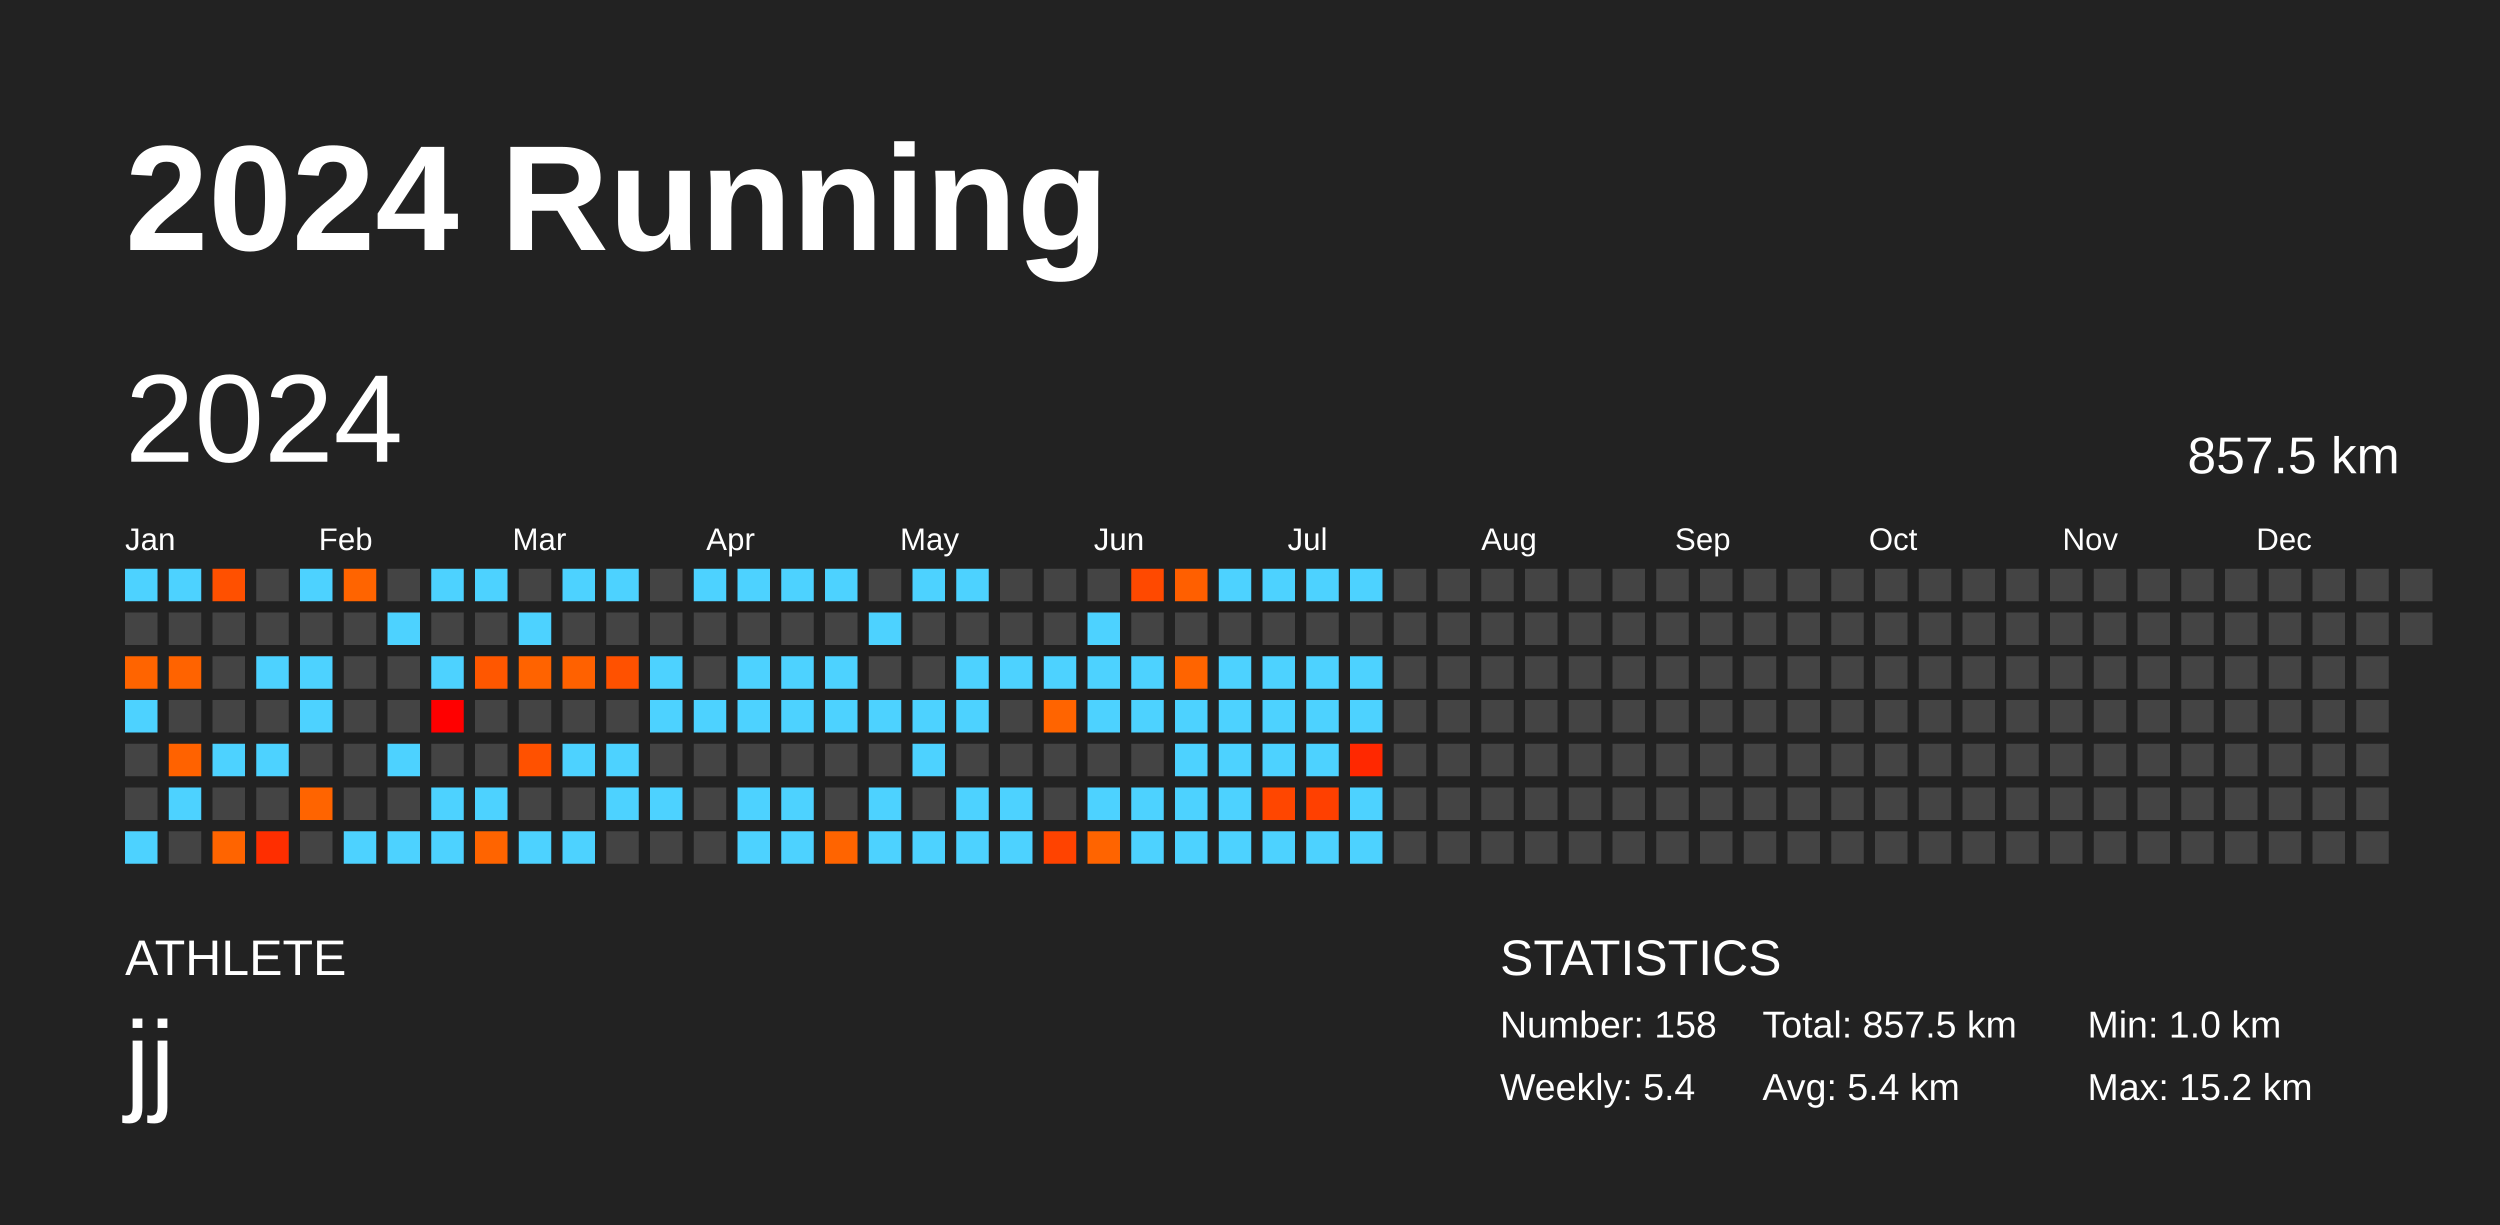
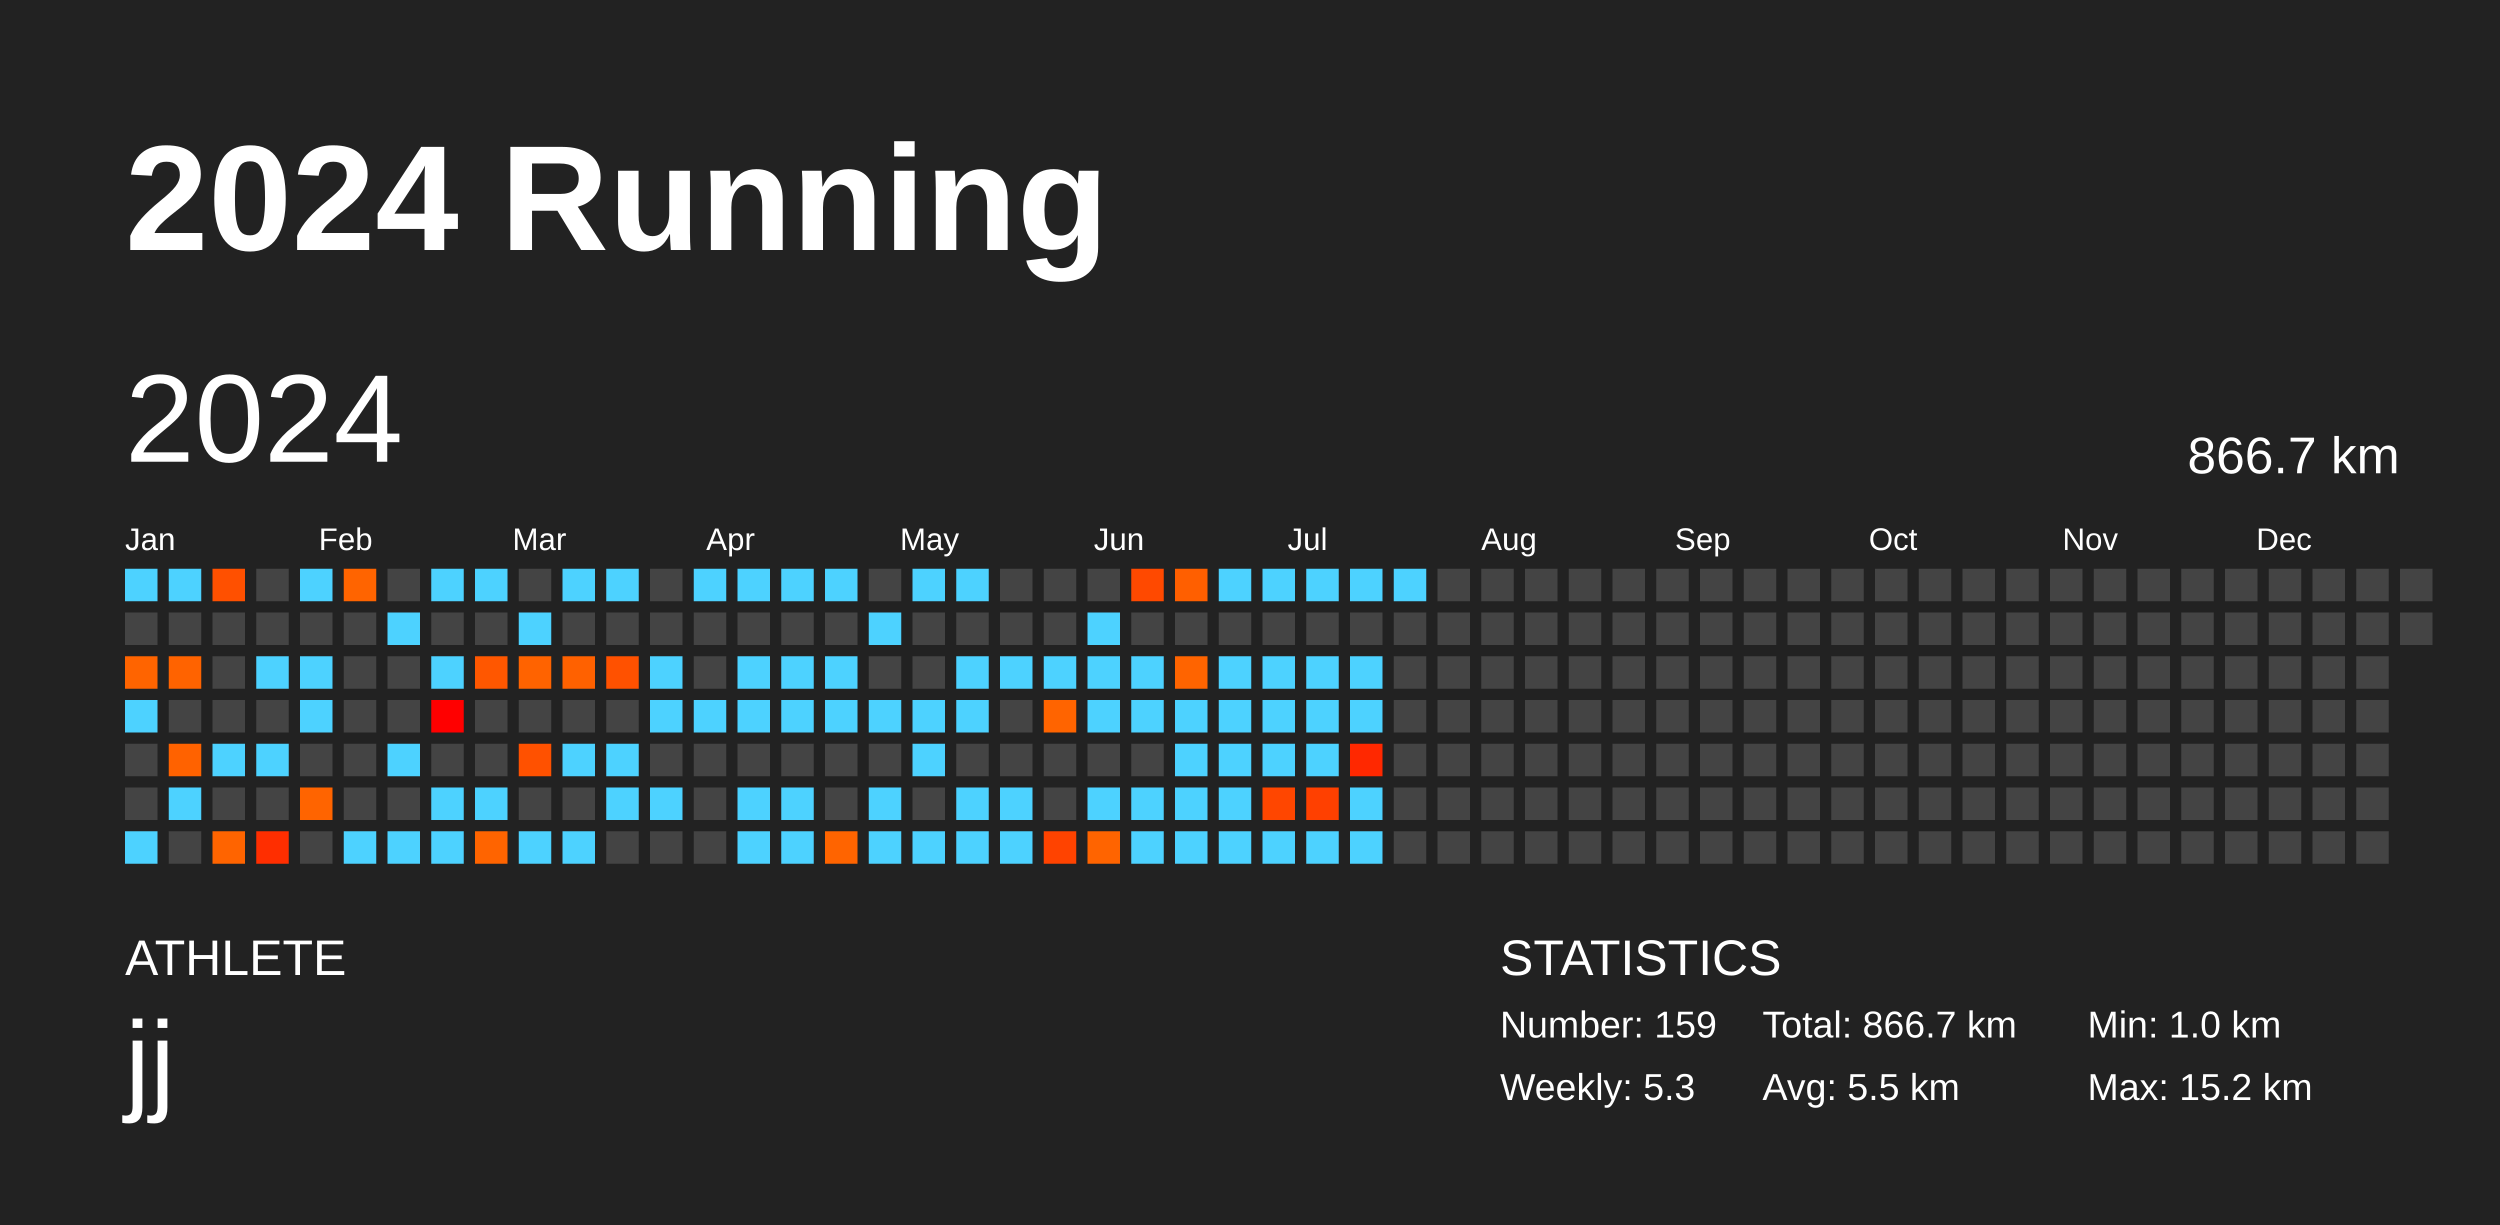
<svg xmlns="http://www.w3.org/2000/svg" baseProfile="full" height="98mm" version="1.1" viewBox="0,0,200,98" width="200mm">
  <defs />
  <rect fill="#222222" height="98" width="200" x="0" y="0" />
  <text fill="#FFFFFF" style="font-size:12px; font-family:Arial; font-weight:bold;" x="10" y="20">2024 Running</text>
  <text fill="#FFFFFF" style="font-size:4px; font-family:Arial" x="10" y="78">ATHLETE</text>
  <text fill="#FFFFFF" style="font-size:9px; font-family:Arial" x="10" y="88">jj</text>
  <text fill="#FFFFFF" style="font-size:4px; font-family:Arial" x="120" y="78">STATISTICS</text>
-   <text fill="#FFFFFF" style="font-size:3px; font-family:Arial" x="120" y="83">Number: 158</text>
-   <text fill="#FFFFFF" style="font-size:3px; font-family:Arial" x="120" y="88">Weekly: 5.4</text>
-   <text fill="#FFFFFF" style="font-size:3px; font-family:Arial" x="141" y="83">Total: 857.5 km</text>
-   <text fill="#FFFFFF" style="font-size:3px; font-family:Arial" x="141" y="88">Avg: 5.4 km</text>
+   <text fill="#FFFFFF" style="font-size:3px; font-family:Arial" x="120" y="83">Number: 159</text>
+   <text fill="#FFFFFF" style="font-size:3px; font-family:Arial" x="120" y="88">Weekly: 5.3</text>
+   <text fill="#FFFFFF" style="font-size:3px; font-family:Arial" x="141" y="83">Total: 866.7 km</text>
+   <text fill="#FFFFFF" style="font-size:3px; font-family:Arial" x="141" y="88">Avg: 5.5 km</text>
  <text fill="#FFFFFF" style="font-size:3px; font-family:Arial" x="167" y="83">Min: 1.0 km</text>
  <text fill="#FFFFFF" style="font-size:3px; font-family:Arial" x="167" y="88">Max: 15.2 km</text>
  <text dominant-baseline="hanging" fill="#FFFFFF" style="font-size:10.0px; font-family:Arial;" x="10" y="30">2024</text>
-   <text dominant-baseline="hanging" fill="#FFFFFF" style="font-size:4.125px; font-family:Arial;" x="175" y="35">857.5 km</text>
+   <text dominant-baseline="hanging" fill="#FFFFFF" style="font-size:4.125px; font-family:Arial;" x="175" y="35">866.7 km</text>
  <text fill="#FFFFFF" style="font-size:2.5px; font-family:Arial" x="10.0" y="44">Jan</text>
  <text fill="#FFFFFF" style="font-size:2.5px; font-family:Arial" x="25.5" y="44">Feb</text>
  <text fill="#FFFFFF" style="font-size:2.5px; font-family:Arial" x="41.0" y="44">Mar</text>
  <text fill="#FFFFFF" style="font-size:2.5px; font-family:Arial" x="56.5" y="44">Apr</text>
  <text fill="#FFFFFF" style="font-size:2.5px; font-family:Arial" x="72.0" y="44">May</text>
  <text fill="#FFFFFF" style="font-size:2.5px; font-family:Arial" x="87.5" y="44">Jun</text>
  <text fill="#FFFFFF" style="font-size:2.5px; font-family:Arial" x="103.0" y="44">Jul</text>
  <text fill="#FFFFFF" style="font-size:2.5px; font-family:Arial" x="118.5" y="44">Aug</text>
  <text fill="#FFFFFF" style="font-size:2.5px; font-family:Arial" x="134.0" y="44">Sep</text>
  <text fill="#FFFFFF" style="font-size:2.5px; font-family:Arial" x="149.5" y="44">Oct</text>
  <text fill="#FFFFFF" style="font-size:2.5px; font-family:Arial" x="165.0" y="44">Nov</text>
  <text fill="#FFFFFF" style="font-size:2.5px; font-family:Arial" x="180.5" y="44">Dec</text>
  <rect fill="#4dd2ff" height="2.6" width="2.6" x="10.0" y="45.5" />
  <rect fill="#444444" height="2.6" width="2.6" x="10.0" y="49.0" />
  <rect fill="#ff6400" height="2.6" width="2.6" x="10.0" y="52.5" />
  <rect fill="#4dd2ff" height="2.6" width="2.6" x="10.0" y="56.0" />
  <rect fill="#444444" height="2.6" width="2.6" x="10.0" y="59.5" />
  <rect fill="#444444" height="2.6" width="2.6" x="10.0" y="63.0" />
  <rect fill="#4dd2ff" height="2.6" width="2.6" x="10.0" y="66.5" />
  <rect fill="#4dd2ff" height="2.6" width="2.6" x="13.5" y="45.5" />
  <rect fill="#444444" height="2.6" width="2.6" x="13.5" y="49.0" />
  <rect fill="#ff6300" height="2.6" width="2.6" x="13.5" y="52.5" />
  <rect fill="#444444" height="2.6" width="2.6" x="13.5" y="56.0" />
  <rect fill="#ff6200" height="2.6" width="2.6" x="13.5" y="59.5" />
  <rect fill="#4dd2ff" height="2.6" width="2.6" x="13.5" y="63.0" />
  <rect fill="#444444" height="2.6" width="2.6" x="13.5" y="66.5" />
  <rect fill="#ff5000" height="2.6" width="2.6" x="17.0" y="45.5" />
  <rect fill="#444444" height="2.6" width="2.6" x="17.0" y="49.0" />
  <rect fill="#444444" height="2.6" width="2.6" x="17.0" y="52.5" />
  <rect fill="#444444" height="2.6" width="2.6" x="17.0" y="56.0" />
  <rect fill="#4dd2ff" height="2.6" width="2.6" x="17.0" y="59.5" />
  <rect fill="#444444" height="2.6" width="2.6" x="17.0" y="63.0" />
  <rect fill="#ff6400" height="2.6" width="2.6" x="17.0" y="66.5" />
  <rect fill="#444444" height="2.6" width="2.6" x="20.5" y="45.5" />
  <rect fill="#444444" height="2.6" width="2.6" x="20.5" y="49.0" />
  <rect fill="#4dd2ff" height="2.6" width="2.6" x="20.5" y="52.5" />
  <rect fill="#444444" height="2.6" width="2.6" x="20.5" y="56.0" />
  <rect fill="#4dd2ff" height="2.6" width="2.6" x="20.5" y="59.5" />
  <rect fill="#444444" height="2.6" width="2.6" x="20.5" y="63.0" />
  <rect fill="#ff2e00" height="2.6" width="2.6" x="20.5" y="66.5" />
  <rect fill="#4dd2ff" height="2.6" width="2.6" x="24.0" y="45.5" />
  <rect fill="#444444" height="2.6" width="2.6" x="24.0" y="49.0" />
  <rect fill="#4dd2ff" height="2.6" width="2.6" x="24.0" y="52.5" />
  <rect fill="#4dd2ff" height="2.6" width="2.6" x="24.0" y="56.0" />
  <rect fill="#444444" height="2.6" width="2.6" x="24.0" y="59.5" />
  <rect fill="#ff6400" height="2.6" width="2.6" x="24.0" y="63.0" />
  <rect fill="#444444" height="2.6" width="2.6" x="24.0" y="66.5" />
  <rect fill="#ff6400" height="2.6" width="2.6" x="27.5" y="45.5" />
  <rect fill="#444444" height="2.6" width="2.6" x="27.5" y="49.0" />
  <rect fill="#444444" height="2.6" width="2.6" x="27.5" y="52.5" />
  <rect fill="#444444" height="2.6" width="2.6" x="27.5" y="56.0" />
  <rect fill="#444444" height="2.6" width="2.6" x="27.5" y="59.5" />
  <rect fill="#444444" height="2.6" width="2.6" x="27.5" y="63.0" />
  <rect fill="#4dd2ff" height="2.6" width="2.6" x="27.5" y="66.5" />
  <rect fill="#444444" height="2.6" width="2.6" x="31.0" y="45.5" />
  <rect fill="#4dd2ff" height="2.6" width="2.6" x="31.0" y="49.0" />
  <rect fill="#444444" height="2.6" width="2.6" x="31.0" y="52.5" />
  <rect fill="#444444" height="2.6" width="2.6" x="31.0" y="56.0" />
  <rect fill="#4dd2ff" height="2.6" width="2.6" x="31.0" y="59.5" />
  <rect fill="#444444" height="2.6" width="2.6" x="31.0" y="63.0" />
  <rect fill="#4dd2ff" height="2.6" width="2.6" x="31.0" y="66.5" />
  <rect fill="#4dd2ff" height="2.6" width="2.6" x="34.5" y="45.5" />
  <rect fill="#444444" height="2.6" width="2.6" x="34.5" y="49.0" />
  <rect fill="#4dd2ff" height="2.6" width="2.6" x="34.5" y="52.5" />
  <rect fill="#ff0000" height="2.6" width="2.6" x="34.5" y="56.0" />
  <rect fill="#444444" height="2.6" width="2.6" x="34.5" y="59.5" />
  <rect fill="#4dd2ff" height="2.6" width="2.6" x="34.5" y="63.0" />
  <rect fill="#4dd2ff" height="2.6" width="2.6" x="34.5" y="66.5" />
  <rect fill="#4dd2ff" height="2.6" width="2.6" x="38.0" y="45.5" />
  <rect fill="#444444" height="2.6" width="2.6" x="38.0" y="49.0" />
  <rect fill="#ff5700" height="2.6" width="2.6" x="38.0" y="52.5" />
  <rect fill="#444444" height="2.6" width="2.6" x="38.0" y="56.0" />
  <rect fill="#444444" height="2.6" width="2.6" x="38.0" y="59.5" />
  <rect fill="#4dd2ff" height="2.6" width="2.6" x="38.0" y="63.0" />
  <rect fill="#ff6400" height="2.6" width="2.6" x="38.0" y="66.5" />
  <rect fill="#444444" height="2.6" width="2.6" x="41.5" y="45.5" />
  <rect fill="#4dd2ff" height="2.6" width="2.6" x="41.5" y="49.0" />
  <rect fill="#ff6300" height="2.6" width="2.6" x="41.5" y="52.5" />
  <rect fill="#444444" height="2.6" width="2.6" x="41.5" y="56.0" />
  <rect fill="#ff5100" height="2.6" width="2.6" x="41.5" y="59.5" />
  <rect fill="#444444" height="2.6" width="2.6" x="41.5" y="63.0" />
  <rect fill="#4dd2ff" height="2.6" width="2.6" x="41.5" y="66.5" />
  <rect fill="#4dd2ff" height="2.6" width="2.6" x="45.0" y="45.5" />
  <rect fill="#444444" height="2.6" width="2.6" x="45.0" y="49.0" />
  <rect fill="#ff6100" height="2.6" width="2.6" x="45.0" y="52.5" />
  <rect fill="#444444" height="2.6" width="2.6" x="45.0" y="56.0" />
  <rect fill="#4dd2ff" height="2.6" width="2.6" x="45.0" y="59.5" />
  <rect fill="#444444" height="2.6" width="2.6" x="45.0" y="63.0" />
  <rect fill="#4dd2ff" height="2.6" width="2.6" x="45.0" y="66.5" />
  <rect fill="#4dd2ff" height="2.6" width="2.6" x="48.5" y="45.5" />
  <rect fill="#444444" height="2.6" width="2.6" x="48.5" y="49.0" />
  <rect fill="#ff5100" height="2.6" width="2.6" x="48.5" y="52.5" />
  <rect fill="#444444" height="2.6" width="2.6" x="48.5" y="56.0" />
  <rect fill="#4dd2ff" height="2.6" width="2.6" x="48.5" y="59.5" />
  <rect fill="#4dd2ff" height="2.6" width="2.6" x="48.5" y="63.0" />
  <rect fill="#444444" height="2.6" width="2.6" x="48.5" y="66.5" />
  <rect fill="#444444" height="2.6" width="2.6" x="52.0" y="45.5" />
  <rect fill="#444444" height="2.6" width="2.6" x="52.0" y="49.0" />
  <rect fill="#4dd2ff" height="2.6" width="2.6" x="52.0" y="52.5" />
  <rect fill="#4dd2ff" height="2.6" width="2.6" x="52.0" y="56.0" />
  <rect fill="#444444" height="2.6" width="2.6" x="52.0" y="59.5" />
  <rect fill="#4dd2ff" height="2.6" width="2.6" x="52.0" y="63.0" />
  <rect fill="#444444" height="2.6" width="2.6" x="52.0" y="66.5" />
  <rect fill="#4dd2ff" height="2.6" width="2.6" x="55.5" y="45.5" />
  <rect fill="#444444" height="2.6" width="2.6" x="55.5" y="49.0" />
  <rect fill="#444444" height="2.6" width="2.6" x="55.5" y="52.5" />
  <rect fill="#4dd2ff" height="2.6" width="2.6" x="55.5" y="56.0" />
  <rect fill="#444444" height="2.6" width="2.6" x="55.5" y="59.5" />
  <rect fill="#444444" height="2.6" width="2.6" x="55.5" y="63.0" />
  <rect fill="#444444" height="2.6" width="2.6" x="55.5" y="66.5" />
  <rect fill="#4dd2ff" height="2.6" width="2.6" x="59.0" y="45.5" />
  <rect fill="#444444" height="2.6" width="2.6" x="59.0" y="49.0" />
  <rect fill="#4dd2ff" height="2.6" width="2.6" x="59.0" y="52.5" />
  <rect fill="#4dd2ff" height="2.6" width="2.6" x="59.0" y="56.0" />
  <rect fill="#444444" height="2.6" width="2.6" x="59.0" y="59.5" />
  <rect fill="#4dd2ff" height="2.6" width="2.6" x="59.0" y="63.0" />
  <rect fill="#4dd2ff" height="2.6" width="2.6" x="59.0" y="66.5" />
  <rect fill="#4dd2ff" height="2.6" width="2.6" x="62.5" y="45.5" />
  <rect fill="#444444" height="2.6" width="2.6" x="62.5" y="49.0" />
  <rect fill="#4dd2ff" height="2.6" width="2.6" x="62.5" y="52.5" />
  <rect fill="#4dd2ff" height="2.6" width="2.6" x="62.5" y="56.0" />
  <rect fill="#444444" height="2.6" width="2.6" x="62.5" y="59.5" />
  <rect fill="#4dd2ff" height="2.6" width="2.6" x="62.5" y="63.0" />
  <rect fill="#4dd2ff" height="2.6" width="2.6" x="62.5" y="66.5" />
  <rect fill="#4dd2ff" height="2.6" width="2.6" x="66.0" y="45.5" />
  <rect fill="#444444" height="2.6" width="2.6" x="66.0" y="49.0" />
  <rect fill="#4dd2ff" height="2.6" width="2.6" x="66.0" y="52.5" />
  <rect fill="#4dd2ff" height="2.6" width="2.6" x="66.0" y="56.0" />
  <rect fill="#444444" height="2.6" width="2.6" x="66.0" y="59.5" />
  <rect fill="#444444" height="2.6" width="2.6" x="66.0" y="63.0" />
  <rect fill="#ff6400" height="2.6" width="2.6" x="66.0" y="66.5" />
  <rect fill="#444444" height="2.6" width="2.6" x="69.5" y="45.5" />
  <rect fill="#4dd2ff" height="2.6" width="2.6" x="69.5" y="49.0" />
  <rect fill="#444444" height="2.6" width="2.6" x="69.5" y="52.5" />
  <rect fill="#4dd2ff" height="2.6" width="2.6" x="69.5" y="56.0" />
  <rect fill="#444444" height="2.6" width="2.6" x="69.5" y="59.5" />
  <rect fill="#4dd2ff" height="2.6" width="2.6" x="69.5" y="63.0" />
  <rect fill="#4dd2ff" height="2.6" width="2.6" x="69.5" y="66.5" />
  <rect fill="#4dd2ff" height="2.6" width="2.6" x="73.0" y="45.5" />
  <rect fill="#444444" height="2.6" width="2.6" x="73.0" y="49.0" />
  <rect fill="#444444" height="2.6" width="2.6" x="73.0" y="52.5" />
  <rect fill="#4dd2ff" height="2.6" width="2.6" x="73.0" y="56.0" />
  <rect fill="#4dd2ff" height="2.6" width="2.6" x="73.0" y="59.5" />
  <rect fill="#444444" height="2.6" width="2.6" x="73.0" y="63.0" />
  <rect fill="#4dd2ff" height="2.6" width="2.6" x="73.0" y="66.5" />
  <rect fill="#4dd2ff" height="2.6" width="2.6" x="76.5" y="45.5" />
  <rect fill="#444444" height="2.6" width="2.6" x="76.5" y="49.0" />
  <rect fill="#4dd2ff" height="2.6" width="2.6" x="76.5" y="52.5" />
  <rect fill="#4dd2ff" height="2.6" width="2.6" x="76.5" y="56.0" />
  <rect fill="#444444" height="2.6" width="2.6" x="76.5" y="59.5" />
  <rect fill="#4dd2ff" height="2.6" width="2.6" x="76.5" y="63.0" />
  <rect fill="#4dd2ff" height="2.6" width="2.6" x="76.5" y="66.5" />
  <rect fill="#444444" height="2.6" width="2.6" x="80.0" y="45.5" />
  <rect fill="#444444" height="2.6" width="2.6" x="80.0" y="49.0" />
  <rect fill="#4dd2ff" height="2.6" width="2.6" x="80.0" y="52.5" />
  <rect fill="#444444" height="2.6" width="2.6" x="80.0" y="56.0" />
  <rect fill="#444444" height="2.6" width="2.6" x="80.0" y="59.5" />
  <rect fill="#4dd2ff" height="2.6" width="2.6" x="80.0" y="63.0" />
  <rect fill="#4dd2ff" height="2.6" width="2.6" x="80.0" y="66.5" />
  <rect fill="#444444" height="2.6" width="2.6" x="83.5" y="45.5" />
  <rect fill="#444444" height="2.6" width="2.6" x="83.5" y="49.0" />
  <rect fill="#4dd2ff" height="2.6" width="2.6" x="83.5" y="52.5" />
  <rect fill="#ff6400" height="2.6" width="2.6" x="83.5" y="56.0" />
  <rect fill="#444444" height="2.6" width="2.6" x="83.5" y="59.5" />
  <rect fill="#444444" height="2.6" width="2.6" x="83.5" y="63.0" />
  <rect fill="#ff4300" height="2.6" width="2.6" x="83.5" y="66.5" />
  <rect fill="#444444" height="2.6" width="2.6" x="87.0" y="45.5" />
  <rect fill="#4dd2ff" height="2.6" width="2.6" x="87.0" y="49.0" />
  <rect fill="#4dd2ff" height="2.6" width="2.6" x="87.0" y="52.5" />
  <rect fill="#4dd2ff" height="2.6" width="2.6" x="87.0" y="56.0" />
  <rect fill="#444444" height="2.6" width="2.6" x="87.0" y="59.5" />
  <rect fill="#4dd2ff" height="2.6" width="2.6" x="87.0" y="63.0" />
  <rect fill="#ff6400" height="2.6" width="2.6" x="87.0" y="66.5" />
  <rect fill="#ff4900" height="2.6" width="2.6" x="90.5" y="45.5" />
  <rect fill="#444444" height="2.6" width="2.6" x="90.5" y="49.0" />
  <rect fill="#4dd2ff" height="2.6" width="2.6" x="90.5" y="52.5" />
  <rect fill="#4dd2ff" height="2.6" width="2.6" x="90.5" y="56.0" />
  <rect fill="#444444" height="2.6" width="2.6" x="90.5" y="59.5" />
  <rect fill="#4dd2ff" height="2.6" width="2.6" x="90.5" y="63.0" />
  <rect fill="#4dd2ff" height="2.6" width="2.6" x="90.5" y="66.5" />
  <rect fill="#ff5f00" height="2.6" width="2.6" x="94.0" y="45.5" />
  <rect fill="#444444" height="2.6" width="2.6" x="94.0" y="49.0" />
  <rect fill="#ff6400" height="2.6" width="2.6" x="94.0" y="52.5" />
  <rect fill="#4dd2ff" height="2.6" width="2.6" x="94.0" y="56.0" />
  <rect fill="#4dd2ff" height="2.6" width="2.6" x="94.0" y="59.5" />
  <rect fill="#4dd2ff" height="2.6" width="2.6" x="94.0" y="63.0" />
  <rect fill="#4dd2ff" height="2.6" width="2.6" x="94.0" y="66.5" />
  <rect fill="#4dd2ff" height="2.6" width="2.6" x="97.5" y="45.5" />
  <rect fill="#444444" height="2.6" width="2.6" x="97.5" y="49.0" />
  <rect fill="#4dd2ff" height="2.6" width="2.6" x="97.5" y="52.5" />
  <rect fill="#4dd2ff" height="2.6" width="2.6" x="97.5" y="56.0" />
  <rect fill="#4dd2ff" height="2.6" width="2.6" x="97.5" y="59.5" />
  <rect fill="#4dd2ff" height="2.6" width="2.6" x="97.5" y="63.0" />
  <rect fill="#4dd2ff" height="2.6" width="2.6" x="97.5" y="66.5" />
  <rect fill="#4dd2ff" height="2.6" width="2.6" x="101.0" y="45.5" />
  <rect fill="#444444" height="2.6" width="2.6" x="101.0" y="49.0" />
  <rect fill="#4dd2ff" height="2.6" width="2.6" x="101.0" y="52.5" />
  <rect fill="#4dd2ff" height="2.6" width="2.6" x="101.0" y="56.0" />
  <rect fill="#4dd2ff" height="2.6" width="2.6" x="101.0" y="59.5" />
  <rect fill="#ff4600" height="2.6" width="2.6" x="101.0" y="63.0" />
  <rect fill="#4dd2ff" height="2.6" width="2.6" x="101.0" y="66.5" />
  <rect fill="#4dd2ff" height="2.6" width="2.6" x="104.5" y="45.5" />
  <rect fill="#444444" height="2.6" width="2.6" x="104.5" y="49.0" />
  <rect fill="#4dd2ff" height="2.6" width="2.6" x="104.5" y="52.5" />
  <rect fill="#4dd2ff" height="2.6" width="2.6" x="104.5" y="56.0" />
  <rect fill="#4dd2ff" height="2.6" width="2.6" x="104.5" y="59.5" />
  <rect fill="#ff4000" height="2.6" width="2.6" x="104.5" y="63.0" />
  <rect fill="#4dd2ff" height="2.6" width="2.6" x="104.5" y="66.5" />
  <rect fill="#4dd2ff" height="2.6" width="2.6" x="108.0" y="45.5" />
  <rect fill="#444444" height="2.6" width="2.6" x="108.0" y="49.0" />
  <rect fill="#4dd2ff" height="2.6" width="2.6" x="108.0" y="52.5" />
  <rect fill="#4dd2ff" height="2.6" width="2.6" x="108.0" y="56.0" />
  <rect fill="#ff2800" height="2.6" width="2.6" x="108.0" y="59.5" />
  <rect fill="#4dd2ff" height="2.6" width="2.6" x="108.0" y="63.0" />
  <rect fill="#4dd2ff" height="2.6" width="2.6" x="108.0" y="66.5" />
-   <rect fill="#444444" height="2.6" width="2.6" x="111.5" y="45.5" />
+   <rect fill="#4dd2ff" height="2.6" width="2.6" x="111.5" y="45.5" />
  <rect fill="#444444" height="2.6" width="2.6" x="111.5" y="49.0" />
  <rect fill="#444444" height="2.6" width="2.6" x="111.5" y="52.5" />
  <rect fill="#444444" height="2.6" width="2.6" x="111.5" y="56.0" />
  <rect fill="#444444" height="2.6" width="2.6" x="111.5" y="59.5" />
  <rect fill="#444444" height="2.6" width="2.6" x="111.5" y="63.0" />
  <rect fill="#444444" height="2.6" width="2.6" x="111.5" y="66.5" />
  <rect fill="#444444" height="2.6" width="2.6" x="115.0" y="45.5" />
  <rect fill="#444444" height="2.6" width="2.6" x="115.0" y="49.0" />
  <rect fill="#444444" height="2.6" width="2.6" x="115.0" y="52.5" />
  <rect fill="#444444" height="2.6" width="2.6" x="115.0" y="56.0" />
  <rect fill="#444444" height="2.6" width="2.6" x="115.0" y="59.5" />
  <rect fill="#444444" height="2.6" width="2.6" x="115.0" y="63.0" />
  <rect fill="#444444" height="2.6" width="2.6" x="115.0" y="66.5" />
  <rect fill="#444444" height="2.6" width="2.6" x="118.5" y="45.5" />
  <rect fill="#444444" height="2.6" width="2.6" x="118.5" y="49.0" />
  <rect fill="#444444" height="2.6" width="2.6" x="118.5" y="52.5" />
  <rect fill="#444444" height="2.6" width="2.6" x="118.5" y="56.0" />
  <rect fill="#444444" height="2.6" width="2.6" x="118.5" y="59.5" />
  <rect fill="#444444" height="2.6" width="2.6" x="118.5" y="63.0" />
  <rect fill="#444444" height="2.6" width="2.6" x="118.5" y="66.5" />
  <rect fill="#444444" height="2.6" width="2.6" x="122.0" y="45.5" />
  <rect fill="#444444" height="2.6" width="2.6" x="122.0" y="49.0" />
  <rect fill="#444444" height="2.6" width="2.6" x="122.0" y="52.5" />
  <rect fill="#444444" height="2.6" width="2.6" x="122.0" y="56.0" />
  <rect fill="#444444" height="2.6" width="2.6" x="122.0" y="59.5" />
  <rect fill="#444444" height="2.6" width="2.6" x="122.0" y="63.0" />
  <rect fill="#444444" height="2.6" width="2.6" x="122.0" y="66.5" />
  <rect fill="#444444" height="2.6" width="2.6" x="125.5" y="45.5" />
  <rect fill="#444444" height="2.6" width="2.6" x="125.5" y="49.0" />
  <rect fill="#444444" height="2.6" width="2.6" x="125.5" y="52.5" />
  <rect fill="#444444" height="2.6" width="2.6" x="125.5" y="56.0" />
  <rect fill="#444444" height="2.6" width="2.6" x="125.5" y="59.5" />
  <rect fill="#444444" height="2.6" width="2.6" x="125.5" y="63.0" />
  <rect fill="#444444" height="2.6" width="2.6" x="125.5" y="66.5" />
  <rect fill="#444444" height="2.6" width="2.6" x="129.0" y="45.5" />
  <rect fill="#444444" height="2.6" width="2.6" x="129.0" y="49.0" />
  <rect fill="#444444" height="2.6" width="2.6" x="129.0" y="52.5" />
  <rect fill="#444444" height="2.6" width="2.6" x="129.0" y="56.0" />
  <rect fill="#444444" height="2.6" width="2.6" x="129.0" y="59.5" />
  <rect fill="#444444" height="2.6" width="2.6" x="129.0" y="63.0" />
  <rect fill="#444444" height="2.6" width="2.6" x="129.0" y="66.5" />
  <rect fill="#444444" height="2.6" width="2.6" x="132.5" y="45.5" />
  <rect fill="#444444" height="2.6" width="2.6" x="132.5" y="49.0" />
  <rect fill="#444444" height="2.6" width="2.6" x="132.5" y="52.5" />
  <rect fill="#444444" height="2.6" width="2.6" x="132.5" y="56.0" />
  <rect fill="#444444" height="2.6" width="2.6" x="132.5" y="59.5" />
  <rect fill="#444444" height="2.6" width="2.6" x="132.5" y="63.0" />
  <rect fill="#444444" height="2.6" width="2.6" x="132.5" y="66.5" />
  <rect fill="#444444" height="2.6" width="2.6" x="136.0" y="45.5" />
  <rect fill="#444444" height="2.6" width="2.6" x="136.0" y="49.0" />
  <rect fill="#444444" height="2.6" width="2.6" x="136.0" y="52.5" />
  <rect fill="#444444" height="2.6" width="2.6" x="136.0" y="56.0" />
  <rect fill="#444444" height="2.6" width="2.6" x="136.0" y="59.5" />
  <rect fill="#444444" height="2.6" width="2.6" x="136.0" y="63.0" />
  <rect fill="#444444" height="2.6" width="2.6" x="136.0" y="66.5" />
  <rect fill="#444444" height="2.6" width="2.6" x="139.5" y="45.5" />
  <rect fill="#444444" height="2.6" width="2.6" x="139.5" y="49.0" />
  <rect fill="#444444" height="2.6" width="2.6" x="139.5" y="52.5" />
  <rect fill="#444444" height="2.6" width="2.6" x="139.5" y="56.0" />
  <rect fill="#444444" height="2.6" width="2.6" x="139.5" y="59.5" />
  <rect fill="#444444" height="2.6" width="2.6" x="139.5" y="63.0" />
  <rect fill="#444444" height="2.6" width="2.6" x="139.5" y="66.5" />
  <rect fill="#444444" height="2.6" width="2.6" x="143.0" y="45.5" />
  <rect fill="#444444" height="2.6" width="2.6" x="143.0" y="49.0" />
  <rect fill="#444444" height="2.6" width="2.6" x="143.0" y="52.5" />
  <rect fill="#444444" height="2.6" width="2.6" x="143.0" y="56.0" />
  <rect fill="#444444" height="2.6" width="2.6" x="143.0" y="59.5" />
  <rect fill="#444444" height="2.6" width="2.6" x="143.0" y="63.0" />
  <rect fill="#444444" height="2.6" width="2.6" x="143.0" y="66.5" />
  <rect fill="#444444" height="2.6" width="2.6" x="146.5" y="45.5" />
  <rect fill="#444444" height="2.6" width="2.6" x="146.5" y="49.0" />
  <rect fill="#444444" height="2.6" width="2.6" x="146.5" y="52.5" />
  <rect fill="#444444" height="2.6" width="2.6" x="146.5" y="56.0" />
  <rect fill="#444444" height="2.6" width="2.6" x="146.5" y="59.5" />
  <rect fill="#444444" height="2.6" width="2.6" x="146.5" y="63.0" />
  <rect fill="#444444" height="2.6" width="2.6" x="146.5" y="66.5" />
  <rect fill="#444444" height="2.6" width="2.6" x="150.0" y="45.5" />
  <rect fill="#444444" height="2.6" width="2.6" x="150.0" y="49.0" />
  <rect fill="#444444" height="2.6" width="2.6" x="150.0" y="52.5" />
  <rect fill="#444444" height="2.6" width="2.6" x="150.0" y="56.0" />
  <rect fill="#444444" height="2.6" width="2.6" x="150.0" y="59.5" />
  <rect fill="#444444" height="2.6" width="2.6" x="150.0" y="63.0" />
  <rect fill="#444444" height="2.6" width="2.6" x="150.0" y="66.5" />
  <rect fill="#444444" height="2.6" width="2.6" x="153.5" y="45.5" />
  <rect fill="#444444" height="2.6" width="2.6" x="153.5" y="49.0" />
  <rect fill="#444444" height="2.6" width="2.6" x="153.5" y="52.5" />
  <rect fill="#444444" height="2.6" width="2.6" x="153.5" y="56.0" />
  <rect fill="#444444" height="2.6" width="2.6" x="153.5" y="59.5" />
  <rect fill="#444444" height="2.6" width="2.6" x="153.5" y="63.0" />
  <rect fill="#444444" height="2.6" width="2.6" x="153.5" y="66.5" />
  <rect fill="#444444" height="2.6" width="2.6" x="157.0" y="45.5" />
  <rect fill="#444444" height="2.6" width="2.6" x="157.0" y="49.0" />
  <rect fill="#444444" height="2.6" width="2.6" x="157.0" y="52.5" />
  <rect fill="#444444" height="2.6" width="2.6" x="157.0" y="56.0" />
  <rect fill="#444444" height="2.6" width="2.6" x="157.0" y="59.5" />
  <rect fill="#444444" height="2.6" width="2.6" x="157.0" y="63.0" />
  <rect fill="#444444" height="2.6" width="2.6" x="157.0" y="66.5" />
  <rect fill="#444444" height="2.6" width="2.6" x="160.5" y="45.5" />
  <rect fill="#444444" height="2.6" width="2.6" x="160.5" y="49.0" />
  <rect fill="#444444" height="2.6" width="2.6" x="160.5" y="52.5" />
  <rect fill="#444444" height="2.6" width="2.6" x="160.5" y="56.0" />
  <rect fill="#444444" height="2.6" width="2.6" x="160.5" y="59.5" />
  <rect fill="#444444" height="2.6" width="2.6" x="160.5" y="63.0" />
  <rect fill="#444444" height="2.6" width="2.6" x="160.5" y="66.5" />
  <rect fill="#444444" height="2.6" width="2.6" x="164.0" y="45.5" />
  <rect fill="#444444" height="2.6" width="2.6" x="164.0" y="49.0" />
  <rect fill="#444444" height="2.6" width="2.6" x="164.0" y="52.5" />
  <rect fill="#444444" height="2.6" width="2.6" x="164.0" y="56.0" />
  <rect fill="#444444" height="2.6" width="2.6" x="164.0" y="59.5" />
  <rect fill="#444444" height="2.6" width="2.6" x="164.0" y="63.0" />
  <rect fill="#444444" height="2.6" width="2.6" x="164.0" y="66.5" />
  <rect fill="#444444" height="2.6" width="2.6" x="167.5" y="45.5" />
  <rect fill="#444444" height="2.6" width="2.6" x="167.5" y="49.0" />
  <rect fill="#444444" height="2.6" width="2.6" x="167.5" y="52.5" />
  <rect fill="#444444" height="2.6" width="2.6" x="167.5" y="56.0" />
  <rect fill="#444444" height="2.6" width="2.6" x="167.5" y="59.5" />
  <rect fill="#444444" height="2.6" width="2.6" x="167.5" y="63.0" />
  <rect fill="#444444" height="2.6" width="2.6" x="167.5" y="66.5" />
  <rect fill="#444444" height="2.6" width="2.6" x="171.0" y="45.5" />
  <rect fill="#444444" height="2.6" width="2.6" x="171.0" y="49.0" />
  <rect fill="#444444" height="2.6" width="2.6" x="171.0" y="52.5" />
  <rect fill="#444444" height="2.6" width="2.6" x="171.0" y="56.0" />
  <rect fill="#444444" height="2.6" width="2.6" x="171.0" y="59.5" />
  <rect fill="#444444" height="2.6" width="2.6" x="171.0" y="63.0" />
  <rect fill="#444444" height="2.6" width="2.6" x="171.0" y="66.5" />
  <rect fill="#444444" height="2.6" width="2.6" x="174.5" y="45.5" />
  <rect fill="#444444" height="2.6" width="2.6" x="174.5" y="49.0" />
  <rect fill="#444444" height="2.6" width="2.6" x="174.5" y="52.5" />
  <rect fill="#444444" height="2.6" width="2.6" x="174.5" y="56.0" />
  <rect fill="#444444" height="2.6" width="2.6" x="174.5" y="59.5" />
  <rect fill="#444444" height="2.6" width="2.6" x="174.5" y="63.0" />
  <rect fill="#444444" height="2.6" width="2.6" x="174.5" y="66.5" />
  <rect fill="#444444" height="2.6" width="2.6" x="178.0" y="45.5" />
  <rect fill="#444444" height="2.6" width="2.6" x="178.0" y="49.0" />
  <rect fill="#444444" height="2.6" width="2.6" x="178.0" y="52.5" />
  <rect fill="#444444" height="2.6" width="2.6" x="178.0" y="56.0" />
  <rect fill="#444444" height="2.6" width="2.6" x="178.0" y="59.5" />
  <rect fill="#444444" height="2.6" width="2.6" x="178.0" y="63.0" />
  <rect fill="#444444" height="2.6" width="2.6" x="178.0" y="66.5" />
  <rect fill="#444444" height="2.6" width="2.6" x="181.5" y="45.5" />
  <rect fill="#444444" height="2.6" width="2.6" x="181.5" y="49.0" />
  <rect fill="#444444" height="2.6" width="2.6" x="181.5" y="52.5" />
  <rect fill="#444444" height="2.6" width="2.6" x="181.5" y="56.0" />
  <rect fill="#444444" height="2.6" width="2.6" x="181.5" y="59.5" />
  <rect fill="#444444" height="2.6" width="2.6" x="181.5" y="63.0" />
  <rect fill="#444444" height="2.6" width="2.6" x="181.5" y="66.5" />
  <rect fill="#444444" height="2.6" width="2.6" x="185.0" y="45.5" />
  <rect fill="#444444" height="2.6" width="2.6" x="185.0" y="49.0" />
  <rect fill="#444444" height="2.6" width="2.6" x="185.0" y="52.5" />
  <rect fill="#444444" height="2.6" width="2.6" x="185.0" y="56.0" />
  <rect fill="#444444" height="2.6" width="2.6" x="185.0" y="59.5" />
  <rect fill="#444444" height="2.6" width="2.6" x="185.0" y="63.0" />
  <rect fill="#444444" height="2.6" width="2.6" x="185.0" y="66.5" />
  <rect fill="#444444" height="2.6" width="2.6" x="188.5" y="45.5" />
  <rect fill="#444444" height="2.6" width="2.6" x="188.5" y="49.0" />
  <rect fill="#444444" height="2.6" width="2.6" x="188.5" y="52.5" />
  <rect fill="#444444" height="2.6" width="2.6" x="188.5" y="56.0" />
  <rect fill="#444444" height="2.6" width="2.6" x="188.5" y="59.5" />
  <rect fill="#444444" height="2.6" width="2.6" x="188.5" y="63.0" />
  <rect fill="#444444" height="2.6" width="2.6" x="188.5" y="66.5" />
  <rect fill="#444444" height="2.6" width="2.6" x="192.0" y="45.5" />
  <rect fill="#444444" height="2.6" width="2.6" x="192.0" y="49.0" />
</svg>
